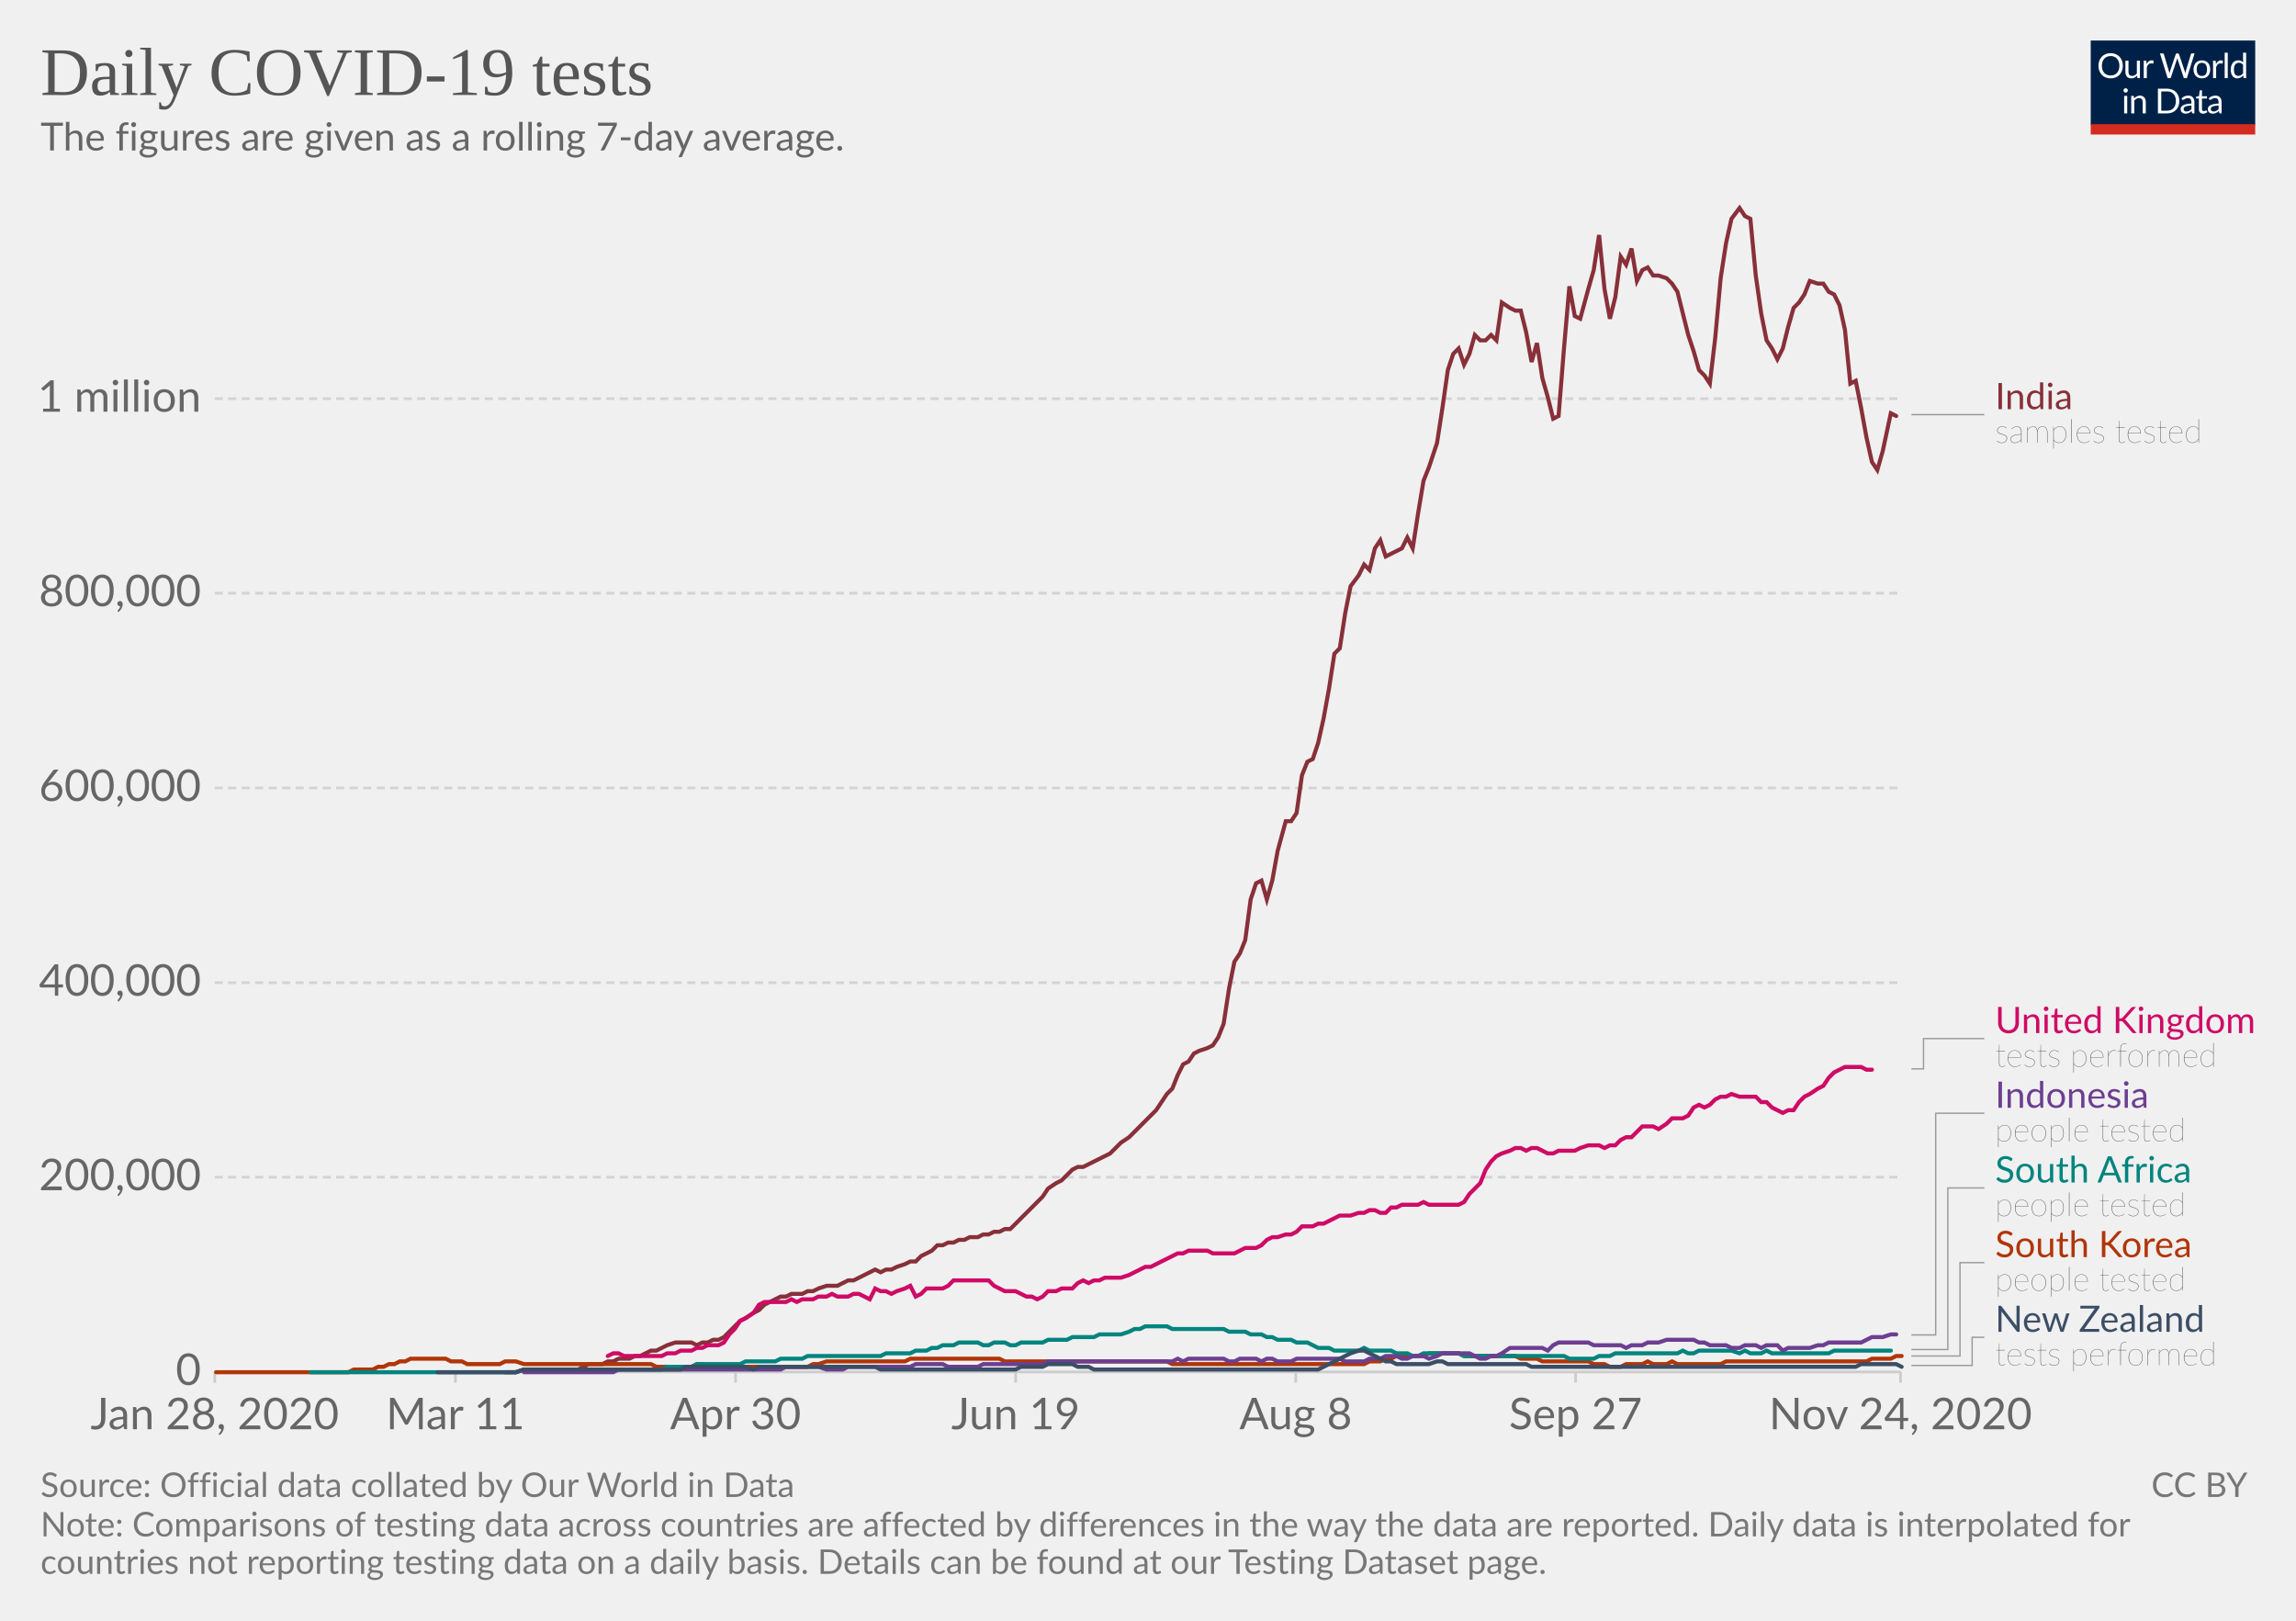
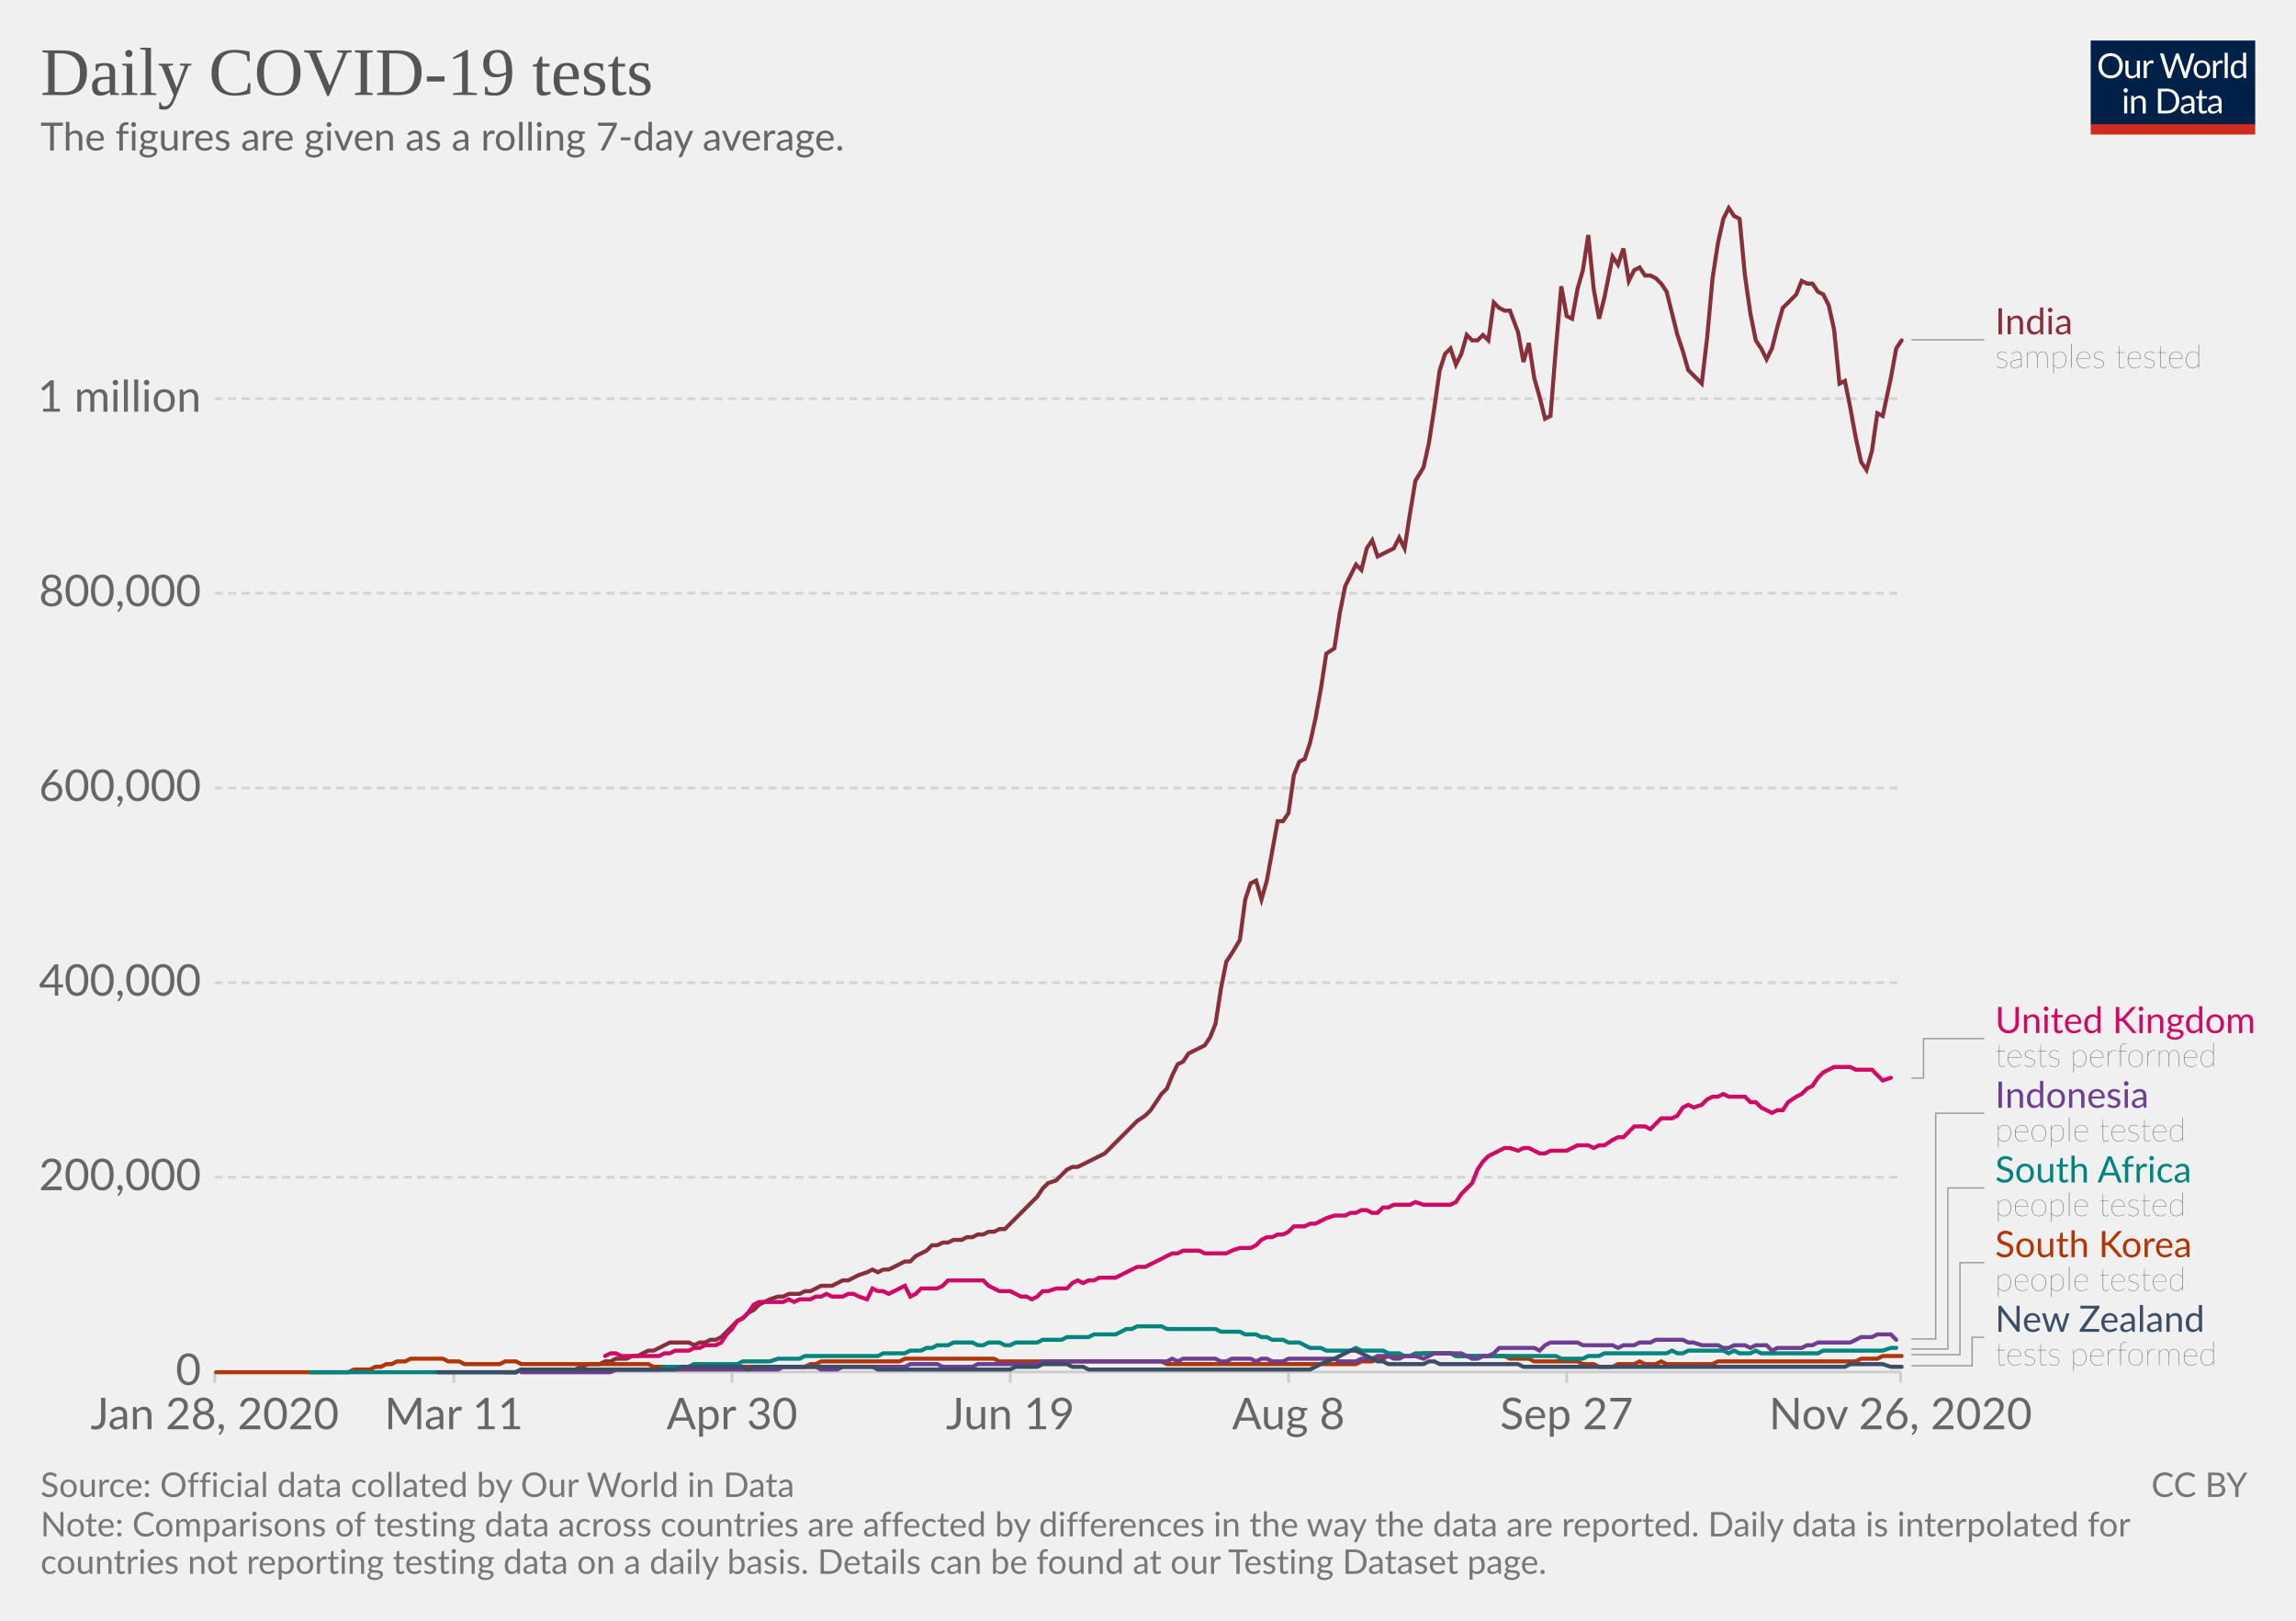
<svg xmlns="http://www.w3.org/2000/svg" version="1.1" style="background-color:#fff;-webkit-font-smoothing:antialiased" width="850" height="600" viewBox="0 0 850 600" font-family="Lato,'Helvetica Neue',Helvetica,Arial,sans-serif" font-size="18" text-rendering="optimizeLegibility">
  <g class="HeaderView">
    <g transform="matrix(.29 0 0 .29 774 15)">
      <svg width="210" height="120" viewBox="0 0 210 120" fill="none">
        <g clip-path="url(#clip0)">
          <path d="M0 0h210v107.89H0V0z" fill="#002147" />
          <path d="M40.98 32.25c0 2.36-.38 4.53-1.12 6.51a14.26 14.26 0 01-8.1 8.4c-1.9.78-4.02 1.17-6.34 1.17a16.6 16.6 0 01-6.33-1.17 14.31 14.31 0 01-8.08-8.4 18.29 18.29 0 01-1.12-6.51c0-2.36.38-4.53 1.12-6.5a14.32 14.32 0 018.07-8.44c1.92-.8 4.03-1.19 6.34-1.19 2.32 0 4.43.4 6.34 1.19 1.92.8 3.56 1.9 4.93 3.34a14.87 14.87 0 013.17 5.1 18.1 18.1 0 011.12 6.5zm-4.38 0c0-1.94-.26-3.68-.8-5.22a10.91 10.91 0 00-2.24-3.89 9.68 9.68 0 00-3.52-2.46 11.95 11.95 0 00-4.62-.86c-1.68 0-3.21.28-4.6.86a9.88 9.88 0 00-3.54 2.46 10.91 10.91 0 00-2.24 3.9c-.53 1.53-.8 3.27-.8 5.2 0 1.94.27 3.68.8 5.22a11.17 11.17 0 002.24 3.9 10.01 10.01 0 003.55 2.44c1.38.56 2.9.83 4.6.83 1.7 0 3.24-.27 4.61-.83a9.8 9.8 0 003.52-2.44 11.17 11.17 0 002.25-3.9c.53-1.54.8-3.28.8-5.21zm26.22-6.54V48H60.5c-.56 0-.9-.27-1.05-.81l-.31-2.4a12.45 12.45 0 01-3.26 2.6c-1.2.64-2.58.96-4.13.96-1.22 0-2.3-.2-3.24-.6a6.52 6.52 0 01-2.33-1.7 7.37 7.37 0 01-1.43-2.67c-.3-1.04-.46-2.2-.46-3.45V25.7h3.91v14.22c0 1.68.38 2.99 1.15 3.91.77.93 1.96 1.39 3.54 1.39 1.16 0 2.24-.27 3.23-.82a10.42 10.42 0 002.8-2.28V25.7h3.91zm8.61 4.47a9.94 9.94 0 012.6-3.56 5.64 5.64 0 013.76-1.3c.47 0 .92.05 1.34.15.44.1.83.27 1.17.49l-.3 2.92c-.09.37-.3.55-.66.55-.2 0-.5-.04-.9-.13a6.21 6.21 0 00-3.24.18c-.54.2-1.03.5-1.47.92-.42.4-.81.9-1.17 1.5-.33.58-.64 1.26-.92 2.02V48H67.7V25.71h2.25c.42 0 .72.08.88.25.16.16.27.44.33.83l.26 3.39zm61.16-13.7L122.75 48h-3.82l-7.99-24.05a21.95 21.95 0 01-.42-1.58 38.36 38.36 0 01-.44 1.58L102.05 48h-3.83L88.4 16.47h3.54c.38 0 .7.1.95.29.26.2.43.43.5.73l6.52 21.9c.1.4.2.83.28 1.28.1.46.2.94.29 1.46l.3-1.46c.12-.47.25-.9.38-1.27l7.41-21.91c.1-.25.26-.48.51-.69.27-.22.58-.33.95-.33h1.23c.38 0 .69.1.92.29.24.2.41.43.53.73l7.4 21.9a28.4 28.4 0 01.68 2.62 29.52 29.52 0 01.52-2.61l6.54-21.91c.07-.27.23-.5.48-.7.27-.21.58-.32.95-.32h3.32zm9.35 8.88c1.63 0 3.1.27 4.4.82a9.43 9.43 0 015.46 5.94c.5 1.4.74 2.98.74 4.73 0 1.76-.25 3.34-.74 4.75a9.43 9.43 0 01-5.46 5.92c-1.3.52-2.77.79-4.4.79-1.64 0-3.12-.27-4.44-.8a9.42 9.42 0 01-3.35-2.3c-.92-1-1.63-2.2-2.13-3.61-.49-1.41-.73-3-.73-4.75s.24-3.33.73-4.73c.5-1.43 1.2-2.64 2.13-3.63a9.4 9.4 0 013.35-2.31c1.32-.55 2.8-.82 4.44-.82zm0 19.89c2.2 0 3.84-.73 4.93-2.2 1.08-1.48 1.63-3.54 1.63-6.18 0-2.66-.55-4.72-1.63-6.2-1.09-1.49-2.73-2.23-4.93-2.23-1.12 0-2.09.2-2.93.57a5.7 5.7 0 00-2.06 1.65 7.5 7.5 0 00-1.24 2.67c-.26 1.04-.4 2.22-.4 3.54 0 2.64.55 4.7 1.64 6.18 1.1 1.47 2.76 2.2 4.99 2.2zm17.97-15.07a9.94 9.94 0 012.6-3.56 5.64 5.64 0 013.76-1.3c.47 0 .91.05 1.34.15.44.1.83.27 1.16.49l-.28 2.92c-.09.37-.31.55-.66.55-.2 0-.5-.04-.9-.13a6.2 6.2 0 00-3.24.18c-.54.2-1.03.5-1.47.92-.43.4-.82.9-1.17 1.5a13.1 13.1 0 00-.92 2.02V48h-3.94V25.71h2.24c.43 0 .72.08.88.25.17.16.28.44.33.83l.27 3.39zm15.04-14.59V48h-3.92V15.6h3.92zm19.55 15.43a6.22 6.22 0 00-2.38-2.05 6.7 6.7 0 00-2.86-.6c-2.07 0-3.66.75-4.77 2.23-1.12 1.48-1.68 3.6-1.68 6.33 0 1.46.13 2.7.38 3.74a7.29 7.29 0 001.1 2.56 4.35 4.35 0 001.78 1.45c.7.3 1.5.46 2.4.46 1.29 0 2.41-.3 3.36-.88a9.6 9.6 0 002.67-2.49V31.02zm3.91-15.43V48h-2.33c-.56 0-.9-.27-1.06-.81l-.35-2.71a12.13 12.13 0 01-3.25 2.77 8.28 8.28 0 01-4.23 1.06 7.31 7.31 0 01-6.14-2.9c-.73-.96-1.3-2.15-1.69-3.57a18.35 18.35 0 01.07-9.48 11.29 11.29 0 011.89-3.7 8.7 8.7 0 017.06-3.34 7.96 7.96 0 016.12 2.62V15.59h3.91zM46.61 70.71V93H42.7V70.71h3.91zm.84-7c0 .39-.08.75-.24 1.09a2.81 2.81 0 01-1.52 1.47 2.67 2.67 0 01-2.16 0 2.9 2.9 0 01-1.45-1.47 2.67 2.67 0 010-2.16c.15-.35.35-.65.6-.9.25-.27.53-.47.85-.62a2.67 2.67 0 012.16 0c.35.15.65.35.9.62.27.25.47.55.62.9.16.34.24.7.24 1.08zm7.97 10.24c.49-.54 1-1.04 1.54-1.48a9.85 9.85 0 013.66-1.84 8.96 8.96 0 015.43.35c.94.4 1.72.97 2.33 1.71a7.36 7.36 0 011.43 2.67c.32 1.04.49 2.19.49 3.45V93h-3.94V78.81c0-1.69-.4-3-1.17-3.92-.76-.93-1.93-1.4-3.5-1.4a6.6 6.6 0 00-3.25.83c-1 .56-1.92 1.31-2.77 2.27V93h-3.94V70.71h2.35c.56 0 .9.28 1.04.82l.3 2.42zm57.7 3.3c0 2.36-.37 4.5-1.11 6.44a14.3 14.3 0 01-3.17 4.98 14.1 14.1 0 01-4.93 3.2c-1.9.76-4.02 1.13-6.33 1.13H85.8V61.47h11.77c2.31 0 4.42.39 6.33 1.15a13.8 13.8 0 018.1 8.18 17.75 17.75 0 011.12 6.45zm-4.37 0c0-1.94-.26-3.67-.8-5.2a10.94 10.94 0 00-2.23-3.87 9.57 9.57 0 00-3.53-2.42 12.23 12.23 0 00-4.61-.83h-7.5v24.62h7.5c1.7 0 3.24-.28 4.61-.84a9.7 9.7 0 003.53-2.4 10.94 10.94 0 002.24-3.87c.53-1.53.8-3.26.8-5.2zm19.8 5.72c-1.8.06-3.34.2-4.62.44-1.26.22-2.3.51-3.1.88-.8.36-1.37.8-1.74 1.3-.35.5-.53 1.05-.53 1.67 0 .58.1 1.1.3 1.52a3 3 0 00.76 1.05c.34.27.73.46 1.17.6.45.11.94.17 1.45.17a7.28 7.28 0 003.5-.81 11.95 11.95 0 002.82-2.2v-4.62zm-12.65-9.11a12.73 12.73 0 013.98-2.66c1.43-.59 3-.88 4.73-.88 1.25 0 2.36.2 3.33.61a6.81 6.81 0 013.94 4.38c.33 1.04.5 2.19.5 3.43V93h-1.74a1.8 1.8 0 01-.88-.18c-.2-.13-.36-.38-.48-.74l-.44-2.12c-.59.55-1.16 1.03-1.72 1.46a9.48 9.48 0 01-3.74 1.7c-.69.15-1.46.23-2.3.23-.87 0-1.69-.12-2.45-.35a5.34 5.34 0 01-3.34-2.93 6.64 6.64 0 01-.49-2.64c0-.88.25-1.72.73-2.53a6.33 6.33 0 012.35-2.17c1.09-.63 2.5-1.15 4.25-1.54 1.75-.41 3.89-.65 6.42-.7v-1.75c0-1.73-.37-3.03-1.12-3.91-.75-.9-1.84-1.34-3.28-1.34-.97 0-1.78.12-2.44.37-.64.23-1.2.5-1.7.81l-1.23.82c-.33.23-.67.35-1 .35-.27 0-.5-.07-.69-.2a2.1 2.1 0 01-.48-.53l-.7-1.25zm27.67 19.5c-1.76 0-3.12-.5-4.07-1.48-.94-.98-1.41-2.4-1.41-4.25V74h-2.68a.9.9 0 01-.6-.2c-.16-.14-.24-.36-.24-.66v-1.56l3.65-.46.9-6.89a.9.9 0 01.29-.52.88.88 0 01.62-.22H142v7.67h6.44V74H142v13.38c0 .94.22 1.63.68 2.09.45.45 1.04.68 1.76.68a3.21 3.21 0 001.85-.53l.55-.35c.16-.12.3-.18.41-.18.2 0 .4.13.55.38l1.15 1.87a7.45 7.45 0 01-2.44 1.5c-.96.35-1.94.52-2.95.52zm19.68-10.4c-1.8.07-3.34.21-4.62.45-1.26.22-2.3.51-3.1.88-.8.36-1.37.8-1.74 1.3-.35.5-.53 1.05-.53 1.67 0 .58.1 1.1.3 1.52.18.42.44.77.76 1.05.34.27.73.46 1.17.6.45.11.94.17 1.45.17a7.3 7.3 0 003.5-.81 12.04 12.04 0 002.82-2.2v-4.62zm-12.65-9.1a12.72 12.72 0 013.99-2.66c1.42-.59 3-.88 4.72-.88 1.25 0 2.36.2 3.33.61a6.81 6.81 0 013.94 4.38c.33 1.04.5 2.19.5 3.43V93h-1.74a1.8 1.8 0 01-.88-.18c-.2-.13-.36-.38-.48-.74l-.44-2.12c-.59.55-1.16 1.03-1.72 1.46a9.48 9.48 0 01-3.74 1.7c-.69.15-1.46.23-2.3.23-.87 0-1.69-.12-2.45-.35a5.33 5.33 0 01-3.34-2.93 6.62 6.62 0 01-.49-2.64c0-.88.25-1.72.73-2.53a6.33 6.33 0 012.35-2.17c1.09-.63 2.5-1.15 4.25-1.54a31.2 31.2 0 016.42-.7v-1.75c0-1.73-.37-3.03-1.12-3.91-.75-.9-1.84-1.34-3.28-1.34-.97 0-1.78.12-2.44.37-.64.23-1.2.5-1.7.81-.46.3-.87.57-1.22.82-.34.23-.68.35-1.02.35-.26 0-.49-.07-.68-.2a1.88 1.88 0 01-.48-.53l-.7-1.25z" fill="#fff" />
          <path fill="#D42B21" d="M0 106.79h210V120H0z" />
        </g>
        <defs>
          <clipPath id="clip0">
            <path fill="#fff" d="M0 0h210v120H0z" />
          </clipPath>
        </defs>
      </svg>
    </g>
    <a href="https://ourworldindata.org/grapher/daily-covid-19-tests-smoothed-7-day?time=earliest..latest" target="_blank" rel="noopener" font-family="&quot;Playfair Display&quot;,Georgia,&quot;Times New Roman&quot;,serif">
      <text font-size="25.2" x="15" y="35.2" fill="#555">
        <tspan x="15" y="35.16">Daily COVID-19 tests</tspan>
      </text>
    </a>
    <text font-size="14.4" x="15" y="55.7" fill="#666">
      <tspan x="15" y="55.72">The figures are given as a rolling 7-day average.</tspan>
    </text>
  </g>
  <g class="LineChart">
    <defs>
      <clipPath id="a">
        <path d="M69.45 0h830v905h-830z" />
      </clipPath>
    </defs>
    <g class="DualAxisView">
      <g class="HorizontalAxis">
-         <path stroke="#ccc" d="M79.5 507.9v4M168.6 507.9v4M272.3 507.9v4M376 507.9v4M479.7 507.9v4M583.3 507.9v4M703.6 507.9v4" />
+         <path stroke="#ccc" d="M79.5 507.9v4M168 507.9v4M271 507.9v4M374 507.9v4M477 507.9v4M580 507.9v4M703.6 507.9v4" />
        <text x="79.5" y="529.1" fill="#666" text-anchor="middle" font-size="16.2">Jan 28, 2020</text>
-         <text x="168.6" y="529.1" fill="#666" text-anchor="middle" font-size="16.2">Mar 11</text>
-         <text x="272.3" y="529.1" fill="#666" text-anchor="middle" font-size="16.2">Apr 30</text>
-         <text x="376" y="529.1" fill="#666" text-anchor="middle" font-size="16.2">Jun 19</text>
-         <text x="479.7" y="529.1" fill="#666" text-anchor="middle" font-size="16.2">Aug 8</text>
-         <text x="583.3" y="529.1" fill="#666" text-anchor="middle" font-size="16.2">Sep 27</text>
-         <text x="703.6" y="529.1" fill="#666" text-anchor="middle" font-size="16.2">Nov 24, 2020</text>
+         <text x="168" y="529.1" fill="#666" text-anchor="middle" font-size="16.2">Mar 11</text>
+         <text x="271" y="529.1" fill="#666" text-anchor="middle" font-size="16.2">Apr 30</text>
+         <text x="374" y="529.1" fill="#666" text-anchor="middle" font-size="16.2">Jun 19</text>
+         <text x="477" y="529.1" fill="#666" text-anchor="middle" font-size="16.2">Aug 8</text>
+         <text x="580" y="529.1" fill="#666" text-anchor="middle" font-size="16.2">Sep 27</text>
+         <text x="703.6" y="529.1" fill="#666" text-anchor="middle" font-size="16.2">Nov 26, 2020</text>
      </g>
      <g class="VerticalAxis" fill="#666" dominant-baseline="middle" text-anchor="end" font-size="16.2">
        <text x="74.45" y="507.9">0</text>
        <text x="74.45" y="435.8">200,000</text>
        <text x="74.45" y="363.8">400,000</text>
        <text x="74.45" y="291.7">600,000</text>
        <text x="74.45" y="219.6">800,000</text>
        <text x="74.45" y="147.6">1 million</text>
      </g>
      <g class="AxisGridLines horizontalLines">
        <path stroke="#ccc" d="M79.45 507.9h624.16" />
        <path stroke="#d3d3d3" stroke-dasharray="3,2" d="M79.45 435.8h624.16M79.45 363.8h624.16M79.45 291.7h624.16M79.45 219.6h624.16M79.45 147.6h624.16" />
      </g>
    </g>
    <g clip-path="url(#a)">
      <g class="LineLabels" cursor="pointer">
        <g class="legendMark">
          <g class="indicator">
-             <path d="M707.61 153.5h13.5v0h13.5" stroke="#999" stroke-width=".5" fill="none" />
+             <path d="M707.61 125.8h13.5v0h13.5" stroke="#999" stroke-width=".5" fill="none" />
          </g>
-           <text font-size="13.5" x="738.6" y="151.5" fill="#883039">
-             <tspan x="738.61" y="151.48">India</tspan>
+           <text font-size="13.5" x="738.6" y="123.8" fill="#883039">
+             <tspan x="738.61" y="123.77">India</tspan>
          </text>
-           <text font-size="12.15" x="738.6" y="163.9" fill="#333" class="textAnnotation" font-weight="lighter">
-             <tspan x="738.61" y="163.9">samples tested</tspan>
+           <text font-size="12.15" x="738.6" y="136.2" fill="#333" class="textAnnotation" font-weight="lighter">
+             <tspan x="738.61" y="136.19">samples tested</tspan>
          </text>
        </g>
        <g class="legendMark">
          <g class="indicator">
-             <path d="M707.61 395.7h4.5v-11.22h22.5" stroke="#999" stroke-width=".5" fill="none" />
+             <path d="M707.61 399.1h4.5v-14.62h22.5" stroke="#999" stroke-width=".5" fill="none" />
          </g>
          <text font-size="13.5" x="738.6" y="382.5" fill="#CF0A66">
            <tspan x="738.61" y="382.45">United Kingdom</tspan>
          </text>
          <text font-size="12.15" x="738.6" y="394.9" fill="#333" class="textAnnotation" font-weight="lighter">
            <tspan x="738.61" y="394.87">tests performed</tspan>
          </text>
        </g>
        <g class="legendMark">
          <g class="indicator">
-             <path d="M707.61 494.2h9v-82.07h18" stroke="#999" stroke-width=".5" fill="none" />
+             <path d="M707.61 495.7h9v-83.57h18" stroke="#999" stroke-width=".5" fill="none" />
          </g>
          <text font-size="13.5" x="738.6" y="410.1" fill="#6D3E91">
            <tspan x="738.61" y="410.1">Indonesia</tspan>
          </text>
          <text font-size="12.15" x="738.6" y="422.5" fill="#333" class="textAnnotation" font-weight="lighter">
            <tspan x="738.61" y="422.52">people tested</tspan>
          </text>
        </g>
        <g class="legendMark">
          <g class="indicator">
-             <path d="M707.61 499.6h13.5v-59.82h13.5" stroke="#999" stroke-width=".5" fill="none" />
+             <path d="M707.61 499.4h13.5v-59.62h13.5" stroke="#999" stroke-width=".5" fill="none" />
          </g>
          <text font-size="13.5" x="738.6" y="437.8" fill="#00847E">
            <tspan x="738.61" y="437.75">South Africa</tspan>
          </text>
          <text font-size="12.15" x="738.6" y="450.2" fill="#333" class="textAnnotation" font-weight="lighter">
            <tspan x="738.61" y="450.17">people tested</tspan>
          </text>
        </g>
        <g class="legendMark">
          <g class="indicator">
-             <path d="M707.61 502h18v-34.57h9" stroke="#999" stroke-width=".5" fill="none" />
+             <path d="M707.61 501.5h18v-34.07h9" stroke="#999" stroke-width=".5" fill="none" />
          </g>
          <text font-size="13.5" x="738.6" y="465.4" fill="#B13507">
            <tspan x="738.61" y="465.4">South Korea</tspan>
          </text>
          <text font-size="12.15" x="738.6" y="477.8" fill="#333" class="textAnnotation" font-weight="lighter">
            <tspan x="738.61" y="477.82">people tested</tspan>
          </text>
        </g>
        <g class="legendMark">
          <g class="indicator">
-             <path d="M707.61 505.5h22.5v-10.43h4.5" stroke="#999" stroke-width=".5" fill="none" />
+             <path d="M707.61 505.6h22.5v-10.53h4.5" stroke="#999" stroke-width=".5" fill="none" />
          </g>
          <text font-size="13.5" x="738.6" y="493.1" fill="#3C4E66">
            <tspan x="738.61" y="493.05">New Zealand</tspan>
          </text>
          <text font-size="12.15" x="738.6" y="505.5" fill="#333" class="textAnnotation" font-weight="lighter">
            <tspan x="738.61" y="505.47">tests performed</tspan>
          </text>
        </g>
      </g>
      <g class="Lines">
        <g class="key-India_0">
-           <path stroke="#883039" stroke-linecap="round" d="M187 508h4l3-1h20l2-1 2-1h5l2-1h2l2-1h4l2-1h2l2-1 2-1h2l2-1 2-1 3-1h6l2 1 2-1h2l2-1h2l2-1 2-2 2-2 2-2 2-1 3-2 2-1 2-2 2-1 2-1 2-1h2l2-1h4l2-1h2l2-1 3-1h4l2-1 2-1h2l2-1 2-1 2-1 2-1 2 1 2-1h2l2-1 3-1 2-1h2l2-2 2-1 2-1 2-2h2l2-1h2l2-1h2l2-1h3l2-1h2l2-1h2l2-1h2l2-2 2-2 2-2 2-2 2-2 2-2 2-3 3-2 2-1 2-2 2-2 2-1h2l2-1 2-1 2-1 2-1 2-1 2-2 2-2 3-2 2-2 2-2 2-2 2-2 2-2 2-3 2-3 2-2 2-5 2-4 2-1 2-3 2-1 3-1 2-1 2-3 2-5 2-13 2-10 2-3 2-5 2-15 2-6 2-1 2 7 2-7 2-11 3-11h2l2-3 2-14 2-5 2-1 2-6 2-9 2-11 2-13 2-2 2-13 2-10 3-4 2-4 2 2 2-8 2-3 2 6 2-1 2-1 2-1 2-4 2 4 2-13 2-12 2-5 3-9 2-13 2-14 2-6 2-2 2 6 2-4 2-7 2 2h2l2-2 2 2 2-14 3 2 2 1h2l2 8 2 11 2-7 2 13 2 7 2 8 2-1 2-25 2-23 2 11 2 1 3-11 2-7 2-13 2 20 2 11 2-8 2-15 2 3 2-6 2 12 2-4 2-1 2 3h2l3 1 2 2 2 3 2 8 2 8 2 6 2 7 2 2 2 3 2-17 2-22 2-13 2-9 3-4 2 3 2 1 2 21 2 14 2 10 2 3 2 4 2-4 2-8 2-7 2-2 2-3 2-5 3 1h2l2 3 2 1 2 4 2 9 2 20 2-1 2 10 2 11 2 9 2 3 2-7 3-14 2 1" fill="none" stroke-width="1.5" />
+           <path stroke="#883039" stroke-linecap="round" d="M187 508h4l2-1h20l2-1 3-1h4l2-1h2l2-1h4l2-1h2l2-1 2-1h2l2-1 2-1 2-1h7l2 1 2-1h2l2-1h2l2-1 2-2 2-2 2-2 2-1 2-2 2-1 2-2 2-1 2-1 3-1h2l2-1h4l2-1h2l2-1 2-1h4l2-1 2-1h2l2-1 2-1 3-1 2-1 2 1 2-1h2l2-1 2-1 2-1h2l2-2 2-1 2-1 2-2h2l2-1h2l2-1h3l2-1h2l2-1h2l2-1h2l2-1h2l2-2 2-2 2-2 2-2 2-2 2-2 2-3 2-2 3-1 2-2 2-2 2-1h2l2-1 2-1 2-1 2-1 2-1 2-2 2-2 2-2 2-2 2-2 2-2 3-2 2-2 2-3 2-3 2-2 2-5 2-4 2-1 2-3 2-1 2-1 2-1 2-3 2-5 2-13 2-10 2-3 3-5 2-15 2-6 2-1 2 7 2-7 2-11 2-11h2l2-3 2-14 2-5 2-1 2-6 2-9 2-11 2-13 3-2 2-13 2-10 2-4 2-4 2 2 2-8 2-3 2 6 2-1 2-1 2-1 2-4 2 4 2-13 2-12 3-5 2-9 2-13 2-14 2-6 2-2 2 6 2-4 2-7 2 2h2l2-2 2 2 2-14 2 2 2 1h2l3 8 2 11 2-7 2 13 2 7 2 8 2-1 2-25 2-23 2 11 2 1 2-11 2-7 2-13 2 20 2 11 2-8 3-15 2 3 2-6 2 12 2-4 2-1 2 3h2l2 1 2 2 2 3 2 8 2 8 2 6 2 7 2 2 3 3 2-17 2-22 2-13 2-9 2-4 2 3 2 1 2 21 2 14 2 10 2 3 2 4 2-4 2-8 2-7 2-2 3-3 2-5 2 1h2l2 3 2 1 2 4 2 9 2 20 2-1 2 10 2 11 2 9 2 3 2-7 2-14 2 1 3-14 2-11 2-3" fill="none" stroke-width="1.5" />
        </g>
        <g class="key-United-Kingdom_0">
-           <path stroke="#CF0A66" stroke-linecap="round" d="M225 502l2-1h2l2 1h14l2-1h3l2-1h4l2-1h2l2-1h4l2-1 2-3 2-2 2-3 2-1 3-2 2-3 2-1h8l2-1 2 1 2-1h4l2-1h3l2-1 2 1h4l2-1h2l2 1 2 1 2-4 2 1h2l2 1 2-1 3-1 2-1 2 4 2-1 2-2h6l2-1 2-2h13l2 2 2 1 2 1h4l2 1 2 1h2l2 1 2-1 2-2h3l2-1h4l2-2 2-1 2 1 2-1h2l2-1h6l3-1 2-1 2-1 2-1h2l2-1 2-1 2-1 2-1 2-1h2l2-1h7l2 1h8l2-1 2-1h4l2-1 2-2 2-1h2l3-1h2l2-1 2-2h4l2-1h2l2-1 2-1 2-1h4l3-1h2l2-1h2l2 1h2l2-2h2l2-1h6l2-1 2 1h11l2-1 2-3 2-2 2-2 2-5 2-3 2-2 2-1 3-1 2-1h2l2 1 2-1h2l2 1 2 1h2l2-1h6l2-1 3-1h4l2 1 2-1h2l2-2 2-1h2l2-2 2-2h4l2 1 3-2 2-2h4l2-1 2-3 2-1 2 1 2-1 2-2 2-1h2l2-1 3 1h6l2 2h2l2 2 2 1 2 1 2-1h2l2-3 2-2 2-1 3-2 2-1 2-3 2-2 2-1 2-1h6l2 1h2" fill="none" stroke-width="1.5" />
+           <path stroke="#CF0A66" stroke-linecap="round" d="M224 502l2-1h2l2 1h14l2-1h2l2-1h5l2-1h2l2-1h4l2-1 2-3 2-2 2-3 2-1 2-2 2-3 2-1h9l2-1 2 1 2-1h4l2-1h2l2-1 2 1h4l2-1h2l2 1 3 1 2-4 2 1h2l2 1 2-1 2-1 2-1 2 4 2-1 2-2h6l2-1 2-2h13l2 2 2 1 2 1h4l2 1 2 1h2l2 1 2-1 2-2h2l3-1h4l2-2 2-1 2 1 2-1h2l2-1h6l2-1 2-1 2-1 2-1h3l2-1 2-1 2-1 2-1 2-1h2l2-1h6l2 1h8l2-1 3-1h4l2-1 2-2 2-1h2l2-1h2l2-1 2-2h4l2-1h2l2-1 2-1 3-1h4l2-1h2l2-1h2l2 1h2l2-2h2l2-1h6l2-1 3 1h10l2-1 2-3 2-2 2-2 2-5 2-3 2-2 2-1 2-1 2-1h2l3 1 2-1h2l2 1 2 1h2l2-1h6l2-1 2-1h4l2 1 2-1h2l3-2 2-1h2l2-2 2-2h4l2 1 2-2 2-2h4l2-1 2-3 2-1 2 1 3-1 2-2 2-1h2l2-1 2 1h6l2 2h2l2 2 2 1 2 1 2-1h2l2-3 3-2 2-1 2-2 2-1 2-3 2-2 2-1 2-1h6l2 1h6l2 2 2 2 3-1" fill="none" stroke-width="1.5" />
        </g>
        <g class="key-South-Korea_0">
-           <path stroke="#B13507" stroke-linecap="round" d="M80 508h49l2-1h7l2-1h2l2-1h2l2-1h2l2-1h13l2 1h4l2 1h12l2-1h4l3 1h47l2 1h13l2-1h2l2 1h37l2-1h2l3-1h29l2-1h33l2 1h60l2 1h71l2-1h4l2-1h2l2-1h10l2-1h11l2 1h19l2 1h6l2 1h17l2 1h4l2 1h4l2-1h6l2-1 2 1h5l2-1 2 1h16l2-1h52l2-1h7l2-1h2" fill="none" stroke-width="1.5" />
+           <path stroke="#B13507" stroke-linecap="round" d="M80 508h49l2-1h6l2-1h2l2-1h2l2-1h3l2-1h12l2 1h4l2 1h13l2-1h4l2 1h47l2 1h13l2-1h2l2 1h37l2-1h2l2-1h29l2-1h33l2 1h60l2 1h70l2-1h4l2-1h2l2-1h10l3-1h10l2 1h18l2 1h7l2 1h16l2 1h4l2 1h5l2-1h6l2-1 2 1h4l2-1 2 1h17l2-1h51l2-1h6l2-1h7" fill="none" stroke-width="1.5" />
        </g>
        <g class="key-South-Africa_0">
-           <path stroke="#00847E" stroke-linecap="round" d="M115 508h76l3-1h51l2-1h9l2-1h16l2-1h11l2-1h8l2-1h27l2-1h9l2-1h4l2-1h2l2-1h4l2-1h7l2 1h2l2-1h4l2 1h2l2-1h8l2-1h7l2-1h8l2-1h8l3-1 2-1h2l2-1h8l2 1h19l2 1h6l2 1h4l2 1h2l2 1h5l2 1h4l2 1 2 1h4l2 1h9l2-1 2 1h8l2 1h4l2 1h2l2-1h13l2 1h37l2 1h9l2-1h4l2-1h23l2-1 2 1h2l2-1h12l3 1 2-1 2 1h4l2-1 2 1h21l2-1h21" fill="none" stroke-width="1.5" />
+           <path stroke="#00847E" stroke-linecap="round" d="M115 508h76l2-1h51l2-1h9l2-1h16l2-1h10l3-1h8l2-1h27l2-1h8l2-1h4l2-1h2l2-1h4l2-1h7l2 1h2l2-1h4l2 1h2l2-1h8l2-1h7l2-1h8l2-1h8l2-1 2-1h2l2-1h9l2 1h18l2 1h7l2 1h4l2 1h2l2 1h4l2 1h4l2 1 2 1h4l2 1h9l2-1 2 1h8l2 1h4l2 1h2l2-1h13l2 1h37l2 1h8l2-1h4l2-1h23l2-1 2 1h2l2-1h13l2 1 2-1 2 1h4l2-1 2 1h21l2-1h22l3-1h2" fill="none" stroke-width="1.5" />
        </g>
        <g class="key-Indonesia_0">
-           <path stroke="#6D3E91" stroke-linecap="round" d="M194 508h33l2-1h60l2-1h12l3 1h6l2-1h23l2-1h10l2 1h11l2-1h22l2-1h46l2-1 2 1 2-1h13l2 1h2l2-1h6l2 1 2-1h2l2 1h5l2-1h16l2 1h7l2-1h4l2-1h4l2 1h2l2-1h4l2 1 3-1 2-1h10l2 1 2 1h2l2-1h2l2-1 3-2h12l2 1 2-2 2-1h11l2 1h10l2 1 2-1h4l2-1h4l3-1h10l2 1h2l2 1h6l2 1h3l2-1h4l2 1 2-1h4l2 2 2-1h8l3-1h2l2-1h12l2-1 2-1h4l3-1h2" fill="none" stroke-width="1.5" />
+           <path stroke="#6D3E91" stroke-linecap="round" d="M193 508h33l2-1h60l2-1h12l2 1h6l2-1h23l2-1h10l2 1h11l2-1h22l2-1h46l2-1 2 1 2-1h12l2 1h2l2-1h7l2 1 2-1h2l2 1h4l2-1h17l2 1h6l2-1h4l2-1h4l2 1h2l2-1h4l3 1 2-1 2-1h10l2 1 2 1h2l2-1h2l2-1 2-2h13l2 1 2-2 2-1h10l2 1h11l2 1 2-1h4l2-1h4l2-1h10l2 1h2l3 1h6l2 1h2l2-1h4l2 1 2-1h4l2 2 2-1h9l2-1h2l2-1h12l2-1 2-1h4l2-1h5l2 2" fill="none" stroke-width="1.5" />
        </g>
        <g class="key-New-Zealand_0">
-           <path stroke="#3C4E66" stroke-linecap="round" d="M162 508h29l3-1h58l2-1h22l3 1 2-1h43l2 1h50l2-1h8l2-1h9l2 1h4l2 1h83l2-1 2-1 2-1 2-1 2-1 2-1 3-1h2l2 1 2 1 2 1 2 1h2l2 1h12l3-1h2l2 1h29l2 1h120l2-1h13l2 1" fill="none" stroke-width="1.5" />
+           <path stroke="#3C4E66" stroke-linecap="round" d="M162 508h29l2-1h57l3-1h22l2 1 2-1h44l2 1h49l2-1h8l2-1h9l2 1h4l2 1h82l2-1 2-1 2-1 3-1 2-1 2-1 2-1h2l2 1 2 1 2 1 2 1h2l2 1h13l2-1h2l2 1h29l2 1h119l2-1h12l3 1h4" fill="none" stroke-width="1.5" />
        </g>
      </g>
    </g>
  </g>
  <g class="SourcesFooter" fill="#777">
    <g class="clickable" fill="#777">
      <text font-size="12.6" x="15" y="554.2">
        <tspan x="15" y="554.18">Source: Official data collated by Our World in Data</tspan>
      </text>
    </g>
    <text font-size="12.6" x="15" y="568.8">
      <tspan x="15" y="568.78">Note: Comparisons of testing data across countries are affected by differences in the way the data are reported. Daily data is interpolated for</tspan>
      <tspan x="15" y="582.64">countries not reporting testing data on a daily basis. Details can be found at our Testing Dataset page.</tspan>
    </text>
    <text font-size="12.6" x="796.4" y="554.2">
      <tspan x="796.44" y="554.18">
        <a class="cclogo" href="http://creativecommons.org/licenses/by/4.0/deed.en_US" target="_blank" fill="#777">CC BY</a>
      </tspan>
    </text>
  </g>
</svg>
